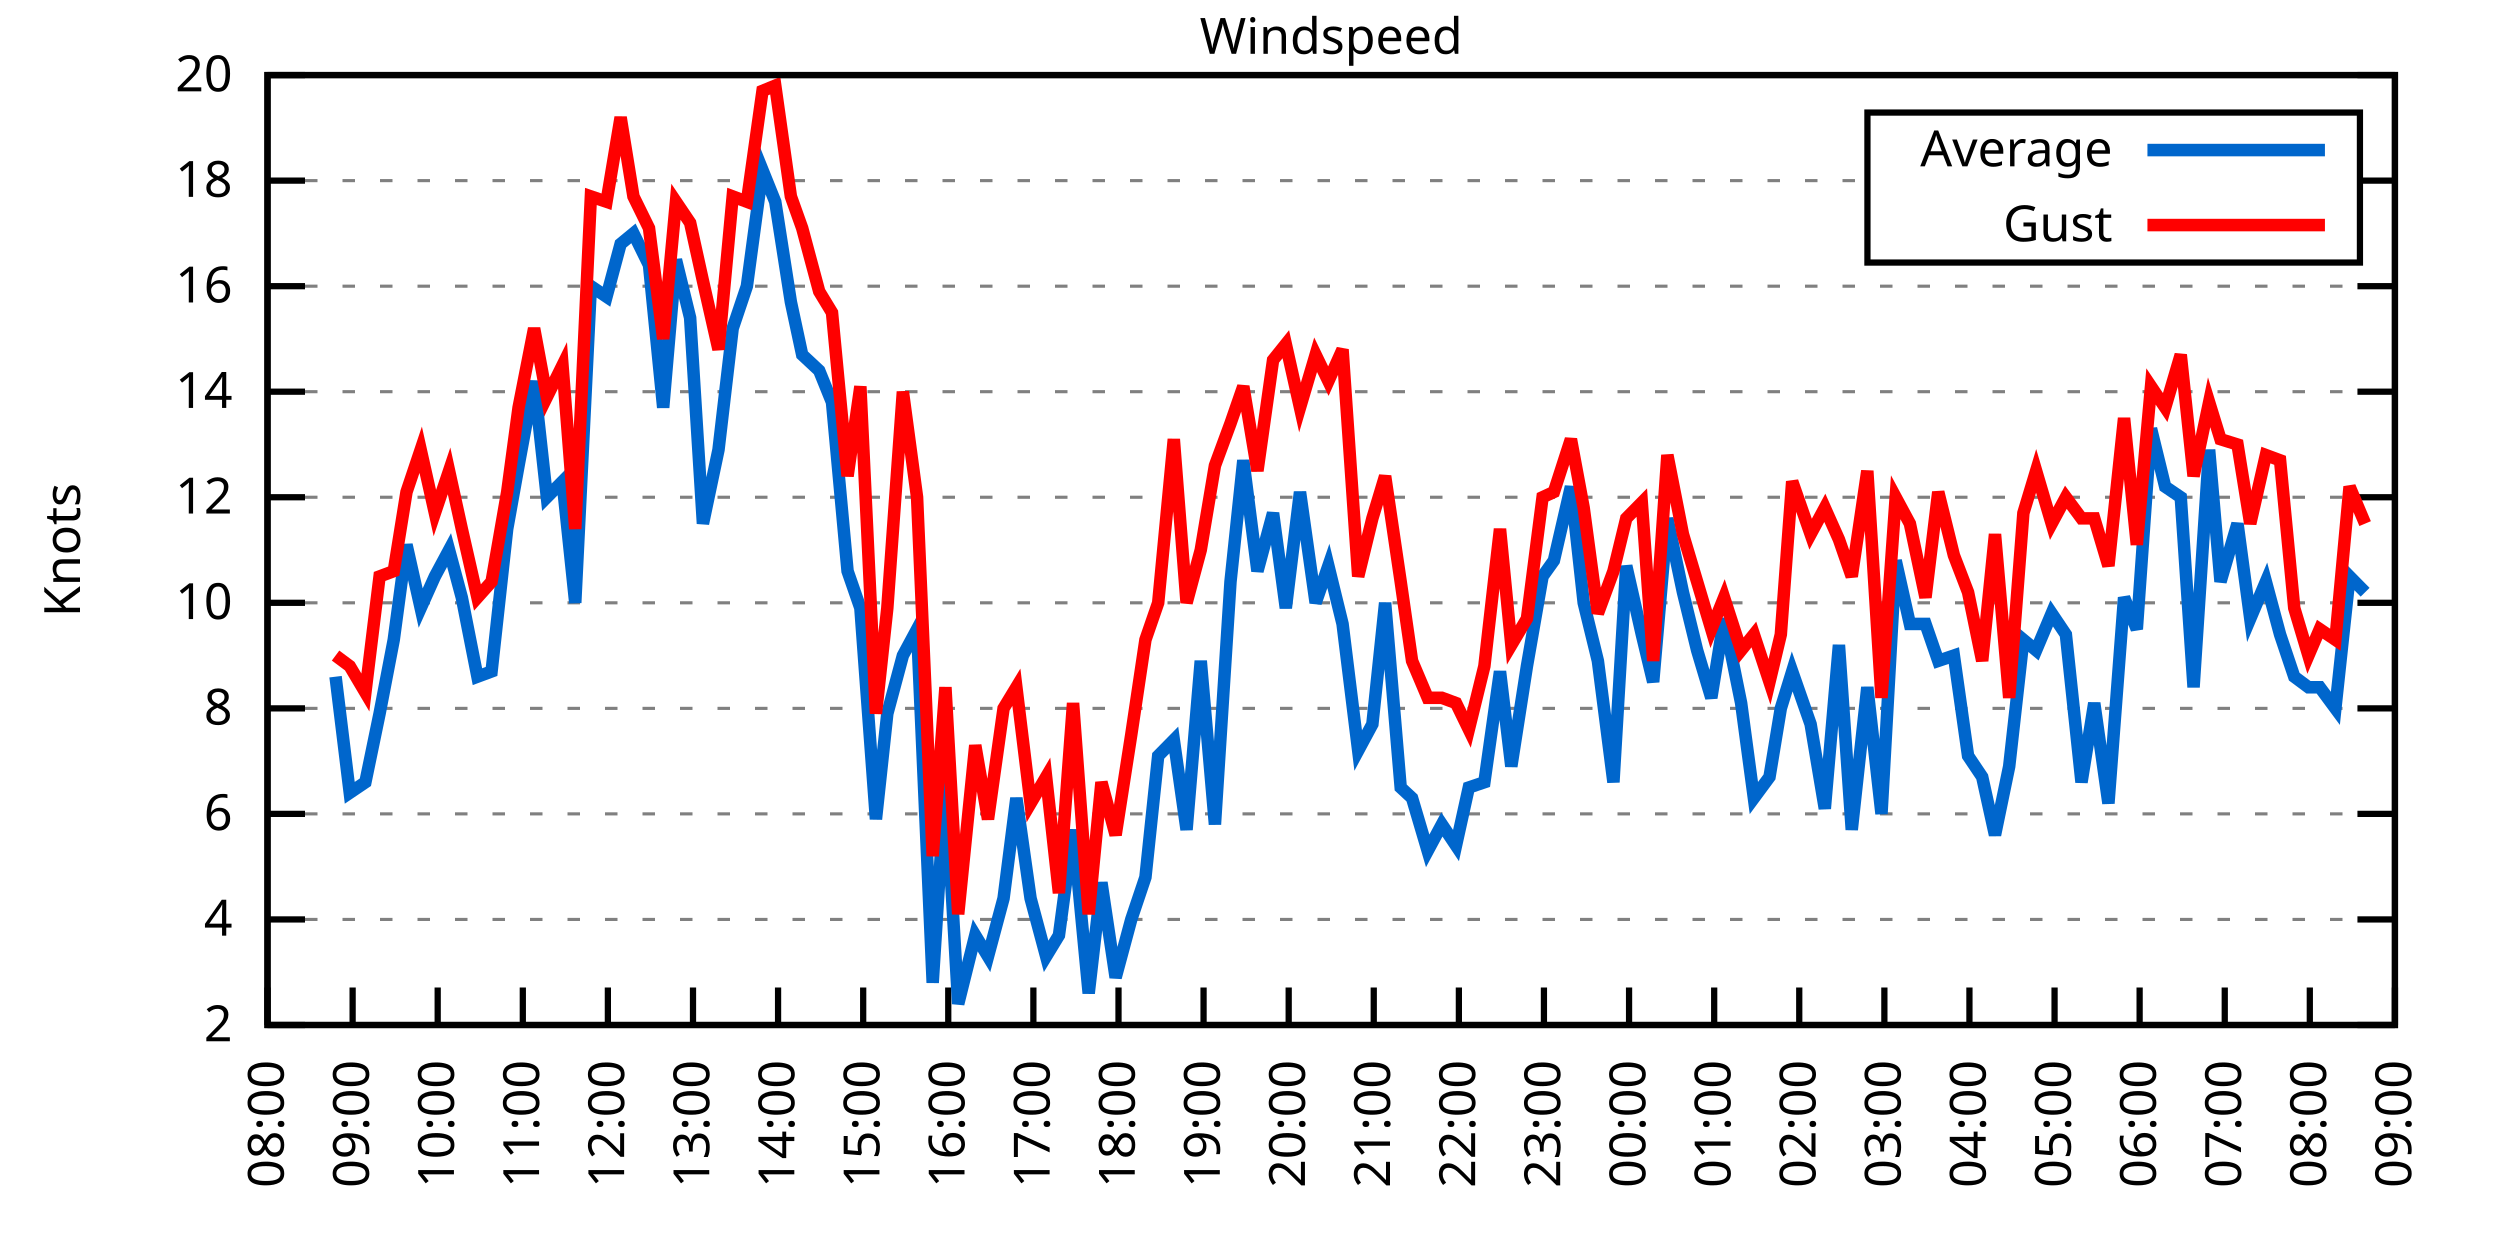
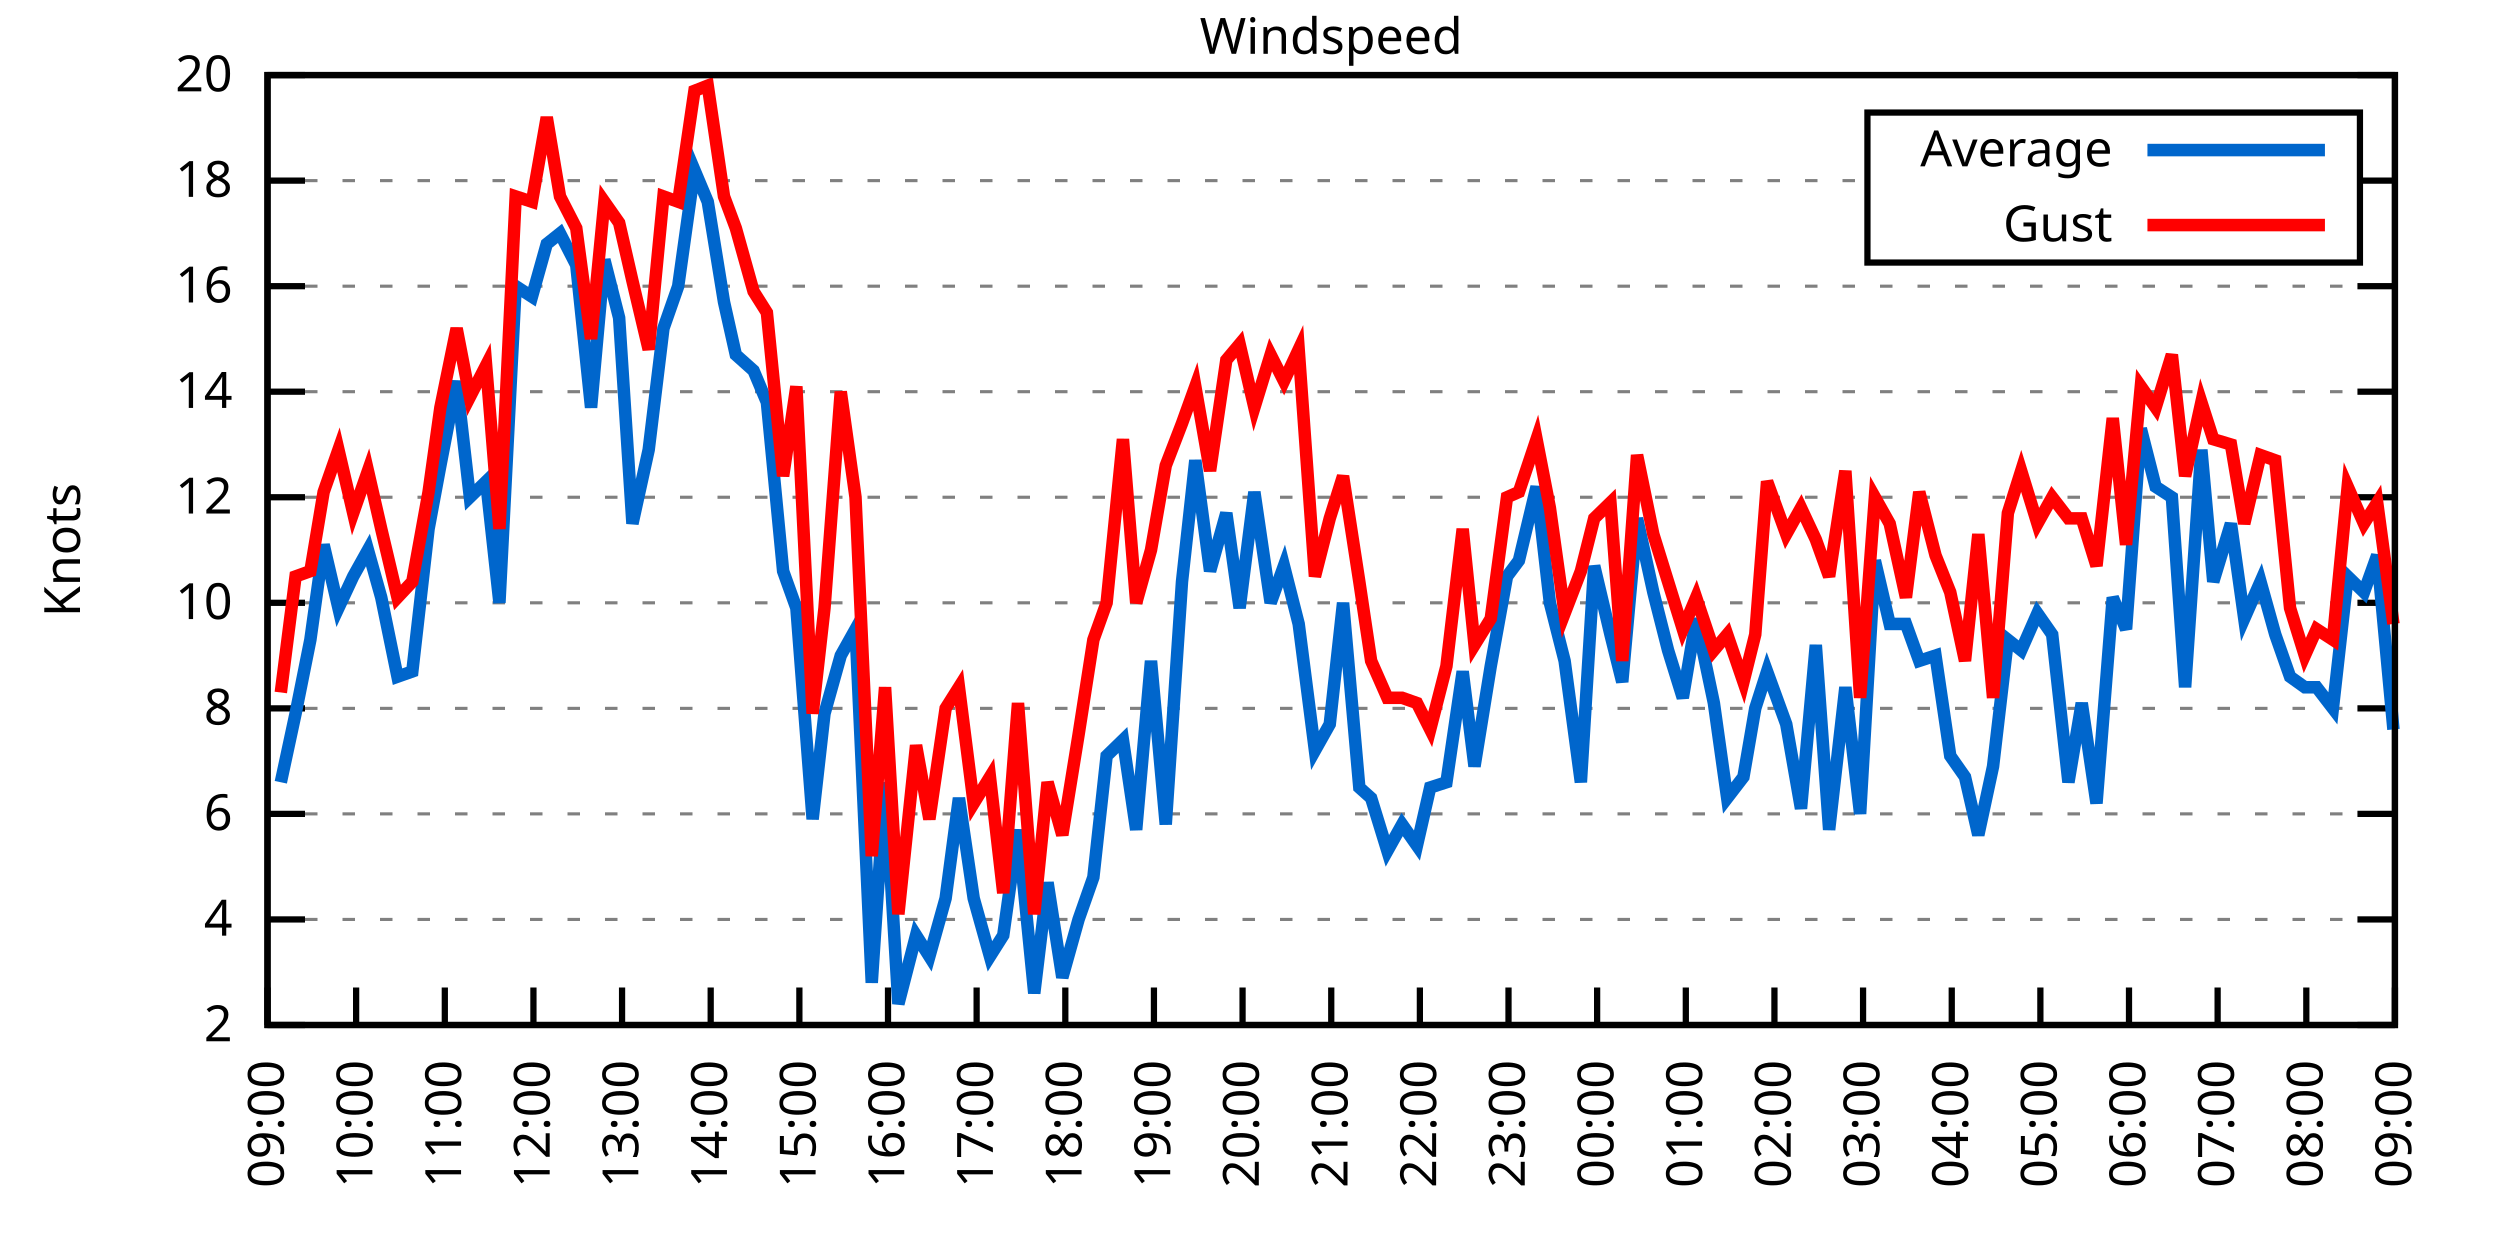
<svg xmlns="http://www.w3.org/2000/svg" xmlns:xlink="http://www.w3.org/1999/xlink" width="400" height="200" viewBox="0 0 400 200">
  <g id="gnuplot_canvas">
    <rect x="0" y="0" width="400" height="200" fill="none" />
    <defs>
      <circle id="gpDot" r="0.5" stroke-width="0.5" stroke="currentColor" />
      <path id="gpPt0" stroke-width="0.333" stroke="currentColor" d="M-1,0 h2 M0,-1 v2" />
      <path id="gpPt1" stroke-width="0.333" stroke="currentColor" d="M-1,-1 L1,1 M1,-1 L-1,1" />
      <path id="gpPt2" stroke-width="0.333" stroke="currentColor" d="M-1,0 L1,0 M0,-1 L0,1 M-1,-1 L1,1 M-1,1 L1,-1" />
      <rect id="gpPt3" stroke-width="0.333" stroke="currentColor" x="-1" y="-1" width="2" height="2" />
      <rect id="gpPt4" stroke-width="0.333" stroke="currentColor" fill="currentColor" x="-1" y="-1" width="2" height="2" />
      <circle id="gpPt5" stroke-width="0.333" stroke="currentColor" cx="0" cy="0" r="1" />
      <use xlink:href="#gpPt5" id="gpPt6" fill="currentColor" stroke="none" />
      <path id="gpPt7" stroke-width="0.333" stroke="currentColor" d="M0,-1.33 L-1.33,0.67 L1.33,0.67 z" />
      <use xlink:href="#gpPt7" id="gpPt8" fill="currentColor" stroke="none" />
      <use xlink:href="#gpPt7" id="gpPt9" stroke="currentColor" transform="rotate(180)" />
      <use xlink:href="#gpPt9" id="gpPt10" fill="currentColor" stroke="none" />
      <use xlink:href="#gpPt3" id="gpPt11" stroke="currentColor" transform="rotate(45)" />
      <use xlink:href="#gpPt11" id="gpPt12" fill="currentColor" stroke="none" />
      <path id="gpPt13" stroke-width="0.333" stroke="currentColor" d="M0,1.330 L1.265,0.411 L0.782,-1.067 L-0.782,-1.076 L-1.265,0.411 z" />
      <use xlink:href="#gpPt13" id="gpPt14" fill="currentColor" stroke="none" />
      <filter id="textbox" filterUnits="objectBoundingBox" x="0" y="0" height="1" width="1">
        <feFlood flood-color="white" flood-opacity="1" result="bgnd" />
        <feComposite in="SourceGraphic" in2="bgnd" operator="atop" />
      </filter>
      <filter id="greybox" filterUnits="objectBoundingBox" x="0" y="0" height="1" width="1">
        <feFlood flood-color="lightgrey" flood-opacity="1" result="grey" />
        <feComposite in="SourceGraphic" in2="grey" operator="atop" />
      </filter>
    </defs>
    <g fill="none" color="white" stroke="currentColor" stroke-width="1.00" stroke-linecap="butt" stroke-linejoin="miter">
</g>
    <g fill="none" color="black" stroke="currentColor" stroke-width="1.00" stroke-linecap="butt" stroke-linejoin="miter">
      <g stroke="none" shape-rendering="crispEdges">
        <polygon fill="rgb(255, 255, 255)" points="42.80,164.00 383.18,164.00 383.18,12.02 42.80,12.02 " />
      </g>
    </g>
    <g fill="none" color="black" stroke="currentColor" stroke-width="1.00" stroke-linecap="butt" stroke-linejoin="miter">
</g>
    <g fill="none" color="black" stroke="black" stroke-width="0.50" stroke-linecap="butt" stroke-linejoin="miter">
</g>
    <g fill="none" color="gray" stroke="currentColor" stroke-width="0.50" stroke-linecap="butt" stroke-linejoin="miter">
      <path stroke="gray" stroke-dasharray="2,4" class="gridline" d="M42.80,164.00 L383.19,164.00  " />
    </g>
    <g fill="none" color="gray" stroke="gray" stroke-width="1.00" stroke-linecap="butt" stroke-linejoin="miter">
</g>
    <g fill="none" color="black" stroke="currentColor" stroke-width="1.00" stroke-linecap="butt" stroke-linejoin="miter">
      <path stroke="black" d="M42.80,164.00 L48.80,164.00 M383.19,164.00 L377.19,164.00  " />
      <g transform="translate(37.20,166.60)" stroke="none" fill="black" font-family="Sans" font-size="8.00" text-anchor="end">
        <text>
          <tspan font-family="Sans"> 2</tspan>
        </text>
      </g>
    </g>
    <g fill="none" color="black" stroke="currentColor" stroke-width="1.00" stroke-linecap="butt" stroke-linejoin="miter">
</g>
    <g fill="none" color="black" stroke="black" stroke-width="0.50" stroke-linecap="butt" stroke-linejoin="miter">
</g>
    <g fill="none" color="gray" stroke="currentColor" stroke-width="0.50" stroke-linecap="butt" stroke-linejoin="miter">
      <path stroke="gray" stroke-dasharray="2,4" class="gridline" d="M42.80,147.11 L383.19,147.11  " />
    </g>
    <g fill="none" color="gray" stroke="gray" stroke-width="1.00" stroke-linecap="butt" stroke-linejoin="miter">
</g>
    <g fill="none" color="black" stroke="currentColor" stroke-width="1.00" stroke-linecap="butt" stroke-linejoin="miter">
      <path stroke="black" d="M42.80,147.11 L48.80,147.11 M383.19,147.11 L377.19,147.11  " />
      <g transform="translate(37.20,149.71)" stroke="none" fill="black" font-family="Sans" font-size="8.00" text-anchor="end">
        <text>
          <tspan font-family="Sans"> 4</tspan>
        </text>
      </g>
    </g>
    <g fill="none" color="black" stroke="currentColor" stroke-width="1.00" stroke-linecap="butt" stroke-linejoin="miter">
</g>
    <g fill="none" color="black" stroke="black" stroke-width="0.50" stroke-linecap="butt" stroke-linejoin="miter">
</g>
    <g fill="none" color="gray" stroke="currentColor" stroke-width="0.50" stroke-linecap="butt" stroke-linejoin="miter">
      <path stroke="gray" stroke-dasharray="2,4" class="gridline" d="M42.80,130.22 L383.19,130.22  " />
    </g>
    <g fill="none" color="gray" stroke="gray" stroke-width="1.00" stroke-linecap="butt" stroke-linejoin="miter">
</g>
    <g fill="none" color="black" stroke="currentColor" stroke-width="1.00" stroke-linecap="butt" stroke-linejoin="miter">
      <path stroke="black" d="M42.80,130.22 L48.80,130.22 M383.19,130.22 L377.19,130.22  " />
      <g transform="translate(37.20,132.82)" stroke="none" fill="black" font-family="Sans" font-size="8.00" text-anchor="end">
        <text>
          <tspan font-family="Sans"> 6</tspan>
        </text>
      </g>
    </g>
    <g fill="none" color="black" stroke="currentColor" stroke-width="1.00" stroke-linecap="butt" stroke-linejoin="miter">
</g>
    <g fill="none" color="black" stroke="black" stroke-width="0.50" stroke-linecap="butt" stroke-linejoin="miter">
</g>
    <g fill="none" color="gray" stroke="currentColor" stroke-width="0.50" stroke-linecap="butt" stroke-linejoin="miter">
      <path stroke="gray" stroke-dasharray="2,4" class="gridline" d="M42.80,113.34 L383.19,113.34  " />
    </g>
    <g fill="none" color="gray" stroke="gray" stroke-width="1.00" stroke-linecap="butt" stroke-linejoin="miter">
</g>
    <g fill="none" color="black" stroke="currentColor" stroke-width="1.00" stroke-linecap="butt" stroke-linejoin="miter">
      <path stroke="black" d="M42.80,113.34 L48.80,113.34 M383.19,113.34 L377.19,113.34  " />
      <g transform="translate(37.20,115.94)" stroke="none" fill="black" font-family="Sans" font-size="8.00" text-anchor="end">
        <text>
          <tspan font-family="Sans"> 8</tspan>
        </text>
      </g>
    </g>
    <g fill="none" color="black" stroke="currentColor" stroke-width="1.00" stroke-linecap="butt" stroke-linejoin="miter">
</g>
    <g fill="none" color="black" stroke="black" stroke-width="0.50" stroke-linecap="butt" stroke-linejoin="miter">
</g>
    <g fill="none" color="gray" stroke="currentColor" stroke-width="0.50" stroke-linecap="butt" stroke-linejoin="miter">
      <path stroke="gray" stroke-dasharray="2,4" class="gridline" d="M42.80,96.45 L383.19,96.45  " />
    </g>
    <g fill="none" color="gray" stroke="gray" stroke-width="1.00" stroke-linecap="butt" stroke-linejoin="miter">
</g>
    <g fill="none" color="black" stroke="currentColor" stroke-width="1.00" stroke-linecap="butt" stroke-linejoin="miter">
      <path stroke="black" d="M42.80,96.45 L48.80,96.45 M383.19,96.45 L377.19,96.45  " />
      <g transform="translate(37.20,99.05)" stroke="none" fill="black" font-family="Sans" font-size="8.00" text-anchor="end">
        <text>
          <tspan font-family="Sans"> 10</tspan>
        </text>
      </g>
    </g>
    <g fill="none" color="black" stroke="currentColor" stroke-width="1.00" stroke-linecap="butt" stroke-linejoin="miter">
</g>
    <g fill="none" color="black" stroke="black" stroke-width="0.50" stroke-linecap="butt" stroke-linejoin="miter">
</g>
    <g fill="none" color="gray" stroke="currentColor" stroke-width="0.50" stroke-linecap="butt" stroke-linejoin="miter">
      <path stroke="gray" stroke-dasharray="2,4" class="gridline" d="M42.80,79.56 L383.19,79.56  " />
    </g>
    <g fill="none" color="gray" stroke="gray" stroke-width="1.00" stroke-linecap="butt" stroke-linejoin="miter">
</g>
    <g fill="none" color="black" stroke="currentColor" stroke-width="1.00" stroke-linecap="butt" stroke-linejoin="miter">
      <path stroke="black" d="M42.80,79.56 L48.80,79.56 M383.19,79.56 L377.19,79.56  " />
      <g transform="translate(37.20,82.16)" stroke="none" fill="black" font-family="Sans" font-size="8.00" text-anchor="end">
        <text>
          <tspan font-family="Sans"> 12</tspan>
        </text>
      </g>
    </g>
    <g fill="none" color="black" stroke="currentColor" stroke-width="1.00" stroke-linecap="butt" stroke-linejoin="miter">
</g>
    <g fill="none" color="black" stroke="black" stroke-width="0.50" stroke-linecap="butt" stroke-linejoin="miter">
</g>
    <g fill="none" color="gray" stroke="currentColor" stroke-width="0.50" stroke-linecap="butt" stroke-linejoin="miter">
      <path stroke="gray" stroke-dasharray="2,4" class="gridline" d="M42.80,62.67 L383.19,62.67  " />
    </g>
    <g fill="none" color="gray" stroke="gray" stroke-width="1.00" stroke-linecap="butt" stroke-linejoin="miter">
</g>
    <g fill="none" color="black" stroke="currentColor" stroke-width="1.00" stroke-linecap="butt" stroke-linejoin="miter">
      <path stroke="black" d="M42.80,62.67 L48.80,62.67 M383.19,62.67 L377.19,62.67  " />
      <g transform="translate(37.20,65.27)" stroke="none" fill="black" font-family="Sans" font-size="8.00" text-anchor="end">
        <text>
          <tspan font-family="Sans"> 14</tspan>
        </text>
      </g>
    </g>
    <g fill="none" color="black" stroke="currentColor" stroke-width="1.00" stroke-linecap="butt" stroke-linejoin="miter">
</g>
    <g fill="none" color="black" stroke="black" stroke-width="0.50" stroke-linecap="butt" stroke-linejoin="miter">
</g>
    <g fill="none" color="gray" stroke="currentColor" stroke-width="0.50" stroke-linecap="butt" stroke-linejoin="miter">
      <path stroke="gray" stroke-dasharray="2,4" class="gridline" d="M42.80,45.79 L383.19,45.79  " />
    </g>
    <g fill="none" color="gray" stroke="gray" stroke-width="1.00" stroke-linecap="butt" stroke-linejoin="miter">
</g>
    <g fill="none" color="black" stroke="currentColor" stroke-width="1.00" stroke-linecap="butt" stroke-linejoin="miter">
      <path stroke="black" d="M42.80,45.79 L48.80,45.79 M383.19,45.79 L377.19,45.79  " />
      <g transform="translate(37.20,48.39)" stroke="none" fill="black" font-family="Sans" font-size="8.00" text-anchor="end">
        <text>
          <tspan font-family="Sans"> 16</tspan>
        </text>
      </g>
    </g>
    <g fill="none" color="black" stroke="currentColor" stroke-width="1.00" stroke-linecap="butt" stroke-linejoin="miter">
</g>
    <g fill="none" color="black" stroke="black" stroke-width="0.50" stroke-linecap="butt" stroke-linejoin="miter">
</g>
    <g fill="none" color="gray" stroke="currentColor" stroke-width="0.50" stroke-linecap="butt" stroke-linejoin="miter">
      <path stroke="gray" stroke-dasharray="2,4" class="gridline" d="M42.80,28.90 L298.79,28.90 M377.59,28.90 L383.19,28.90  " />
    </g>
    <g fill="none" color="gray" stroke="gray" stroke-width="1.00" stroke-linecap="butt" stroke-linejoin="miter">
</g>
    <g fill="none" color="black" stroke="currentColor" stroke-width="1.00" stroke-linecap="butt" stroke-linejoin="miter">
      <path stroke="black" d="M42.80,28.90 L48.80,28.90 M383.19,28.90 L377.19,28.90  " />
      <g transform="translate(37.20,31.50)" stroke="none" fill="black" font-family="Sans" font-size="8.00" text-anchor="end">
        <text>
          <tspan font-family="Sans"> 18</tspan>
        </text>
      </g>
    </g>
    <g fill="none" color="black" stroke="currentColor" stroke-width="1.00" stroke-linecap="butt" stroke-linejoin="miter">
</g>
    <g fill="none" color="black" stroke="black" stroke-width="0.50" stroke-linecap="butt" stroke-linejoin="miter">
</g>
    <g fill="none" color="gray" stroke="currentColor" stroke-width="0.50" stroke-linecap="butt" stroke-linejoin="miter">
      <path stroke="gray" stroke-dasharray="2,4" class="gridline" d="M42.80,12.01 L383.19,12.01  " />
    </g>
    <g fill="none" color="gray" stroke="gray" stroke-width="1.00" stroke-linecap="butt" stroke-linejoin="miter">
</g>
    <g fill="none" color="black" stroke="currentColor" stroke-width="1.00" stroke-linecap="butt" stroke-linejoin="miter">
      <path stroke="black" d="M42.80,12.01 L48.80,12.01 M383.19,12.01 L377.19,12.01  " />
      <g transform="translate(37.20,14.61)" stroke="none" fill="black" font-family="Sans" font-size="8.00" text-anchor="end">
        <text>
          <tspan font-family="Sans"> 20</tspan>
        </text>
      </g>
    </g>
    <g fill="none" color="black" stroke="currentColor" stroke-width="1.00" stroke-linecap="butt" stroke-linejoin="miter">
      <path stroke="black" d="M42.80,164.00 L42.80,158.00  " />
      <g transform="translate(45.40,169.60) rotate(270.00)" stroke="none" fill="black" font-family="Sans" font-size="8.00" text-anchor="end">
        <text>
-           <tspan font-family="Sans">08:00</tspan>
-         </text>
-       </g>
-     </g>
-     <g fill="none" color="black" stroke="currentColor" stroke-width="1.00" stroke-linecap="butt" stroke-linejoin="miter">
-       <path stroke="black" d="M56.42,164.00 L56.42,158.00  " />
-       <g transform="translate(59.02,169.60) rotate(270.00)" stroke="none" fill="black" font-family="Sans" font-size="8.00" text-anchor="end">
-         <text>
          <tspan font-family="Sans">09:00</tspan>
        </text>
      </g>
    </g>
    <g fill="none" color="black" stroke="currentColor" stroke-width="1.00" stroke-linecap="butt" stroke-linejoin="miter">
-       <path stroke="black" d="M70.03,164.00 L70.03,158.00  " />
-       <g transform="translate(72.63,169.60) rotate(270.00)" stroke="none" fill="black" font-family="Sans" font-size="8.00" text-anchor="end">
+       <path stroke="black" d="M56.98,164.00 L56.98,158.00  " />
+       <g transform="translate(59.58,169.60) rotate(270.00)" stroke="none" fill="black" font-family="Sans" font-size="8.00" text-anchor="end">
        <text>
          <tspan font-family="Sans">10:00</tspan>
        </text>
      </g>
    </g>
    <g fill="none" color="black" stroke="currentColor" stroke-width="1.00" stroke-linecap="butt" stroke-linejoin="miter">
-       <path stroke="black" d="M83.65,164.00 L83.65,158.00  " />
-       <g transform="translate(86.25,169.60) rotate(270.00)" stroke="none" fill="black" font-family="Sans" font-size="8.00" text-anchor="end">
+       <path stroke="black" d="M71.17,164.00 L71.17,158.00  " />
+       <g transform="translate(73.77,169.60) rotate(270.00)" stroke="none" fill="black" font-family="Sans" font-size="8.00" text-anchor="end">
        <text>
          <tspan font-family="Sans">11:00</tspan>
        </text>
      </g>
    </g>
    <g fill="none" color="black" stroke="currentColor" stroke-width="1.00" stroke-linecap="butt" stroke-linejoin="miter">
-       <path stroke="black" d="M97.26,164.00 L97.26,158.00  " />
-       <g transform="translate(99.86,169.60) rotate(270.00)" stroke="none" fill="black" font-family="Sans" font-size="8.00" text-anchor="end">
+       <path stroke="black" d="M85.35,164.00 L85.35,158.00  " />
+       <g transform="translate(87.95,169.60) rotate(270.00)" stroke="none" fill="black" font-family="Sans" font-size="8.00" text-anchor="end">
        <text>
          <tspan font-family="Sans">12:00</tspan>
        </text>
      </g>
    </g>
    <g fill="none" color="black" stroke="currentColor" stroke-width="1.00" stroke-linecap="butt" stroke-linejoin="miter">
-       <path stroke="black" d="M110.88,164.00 L110.88,158.00  " />
-       <g transform="translate(113.48,169.60) rotate(270.00)" stroke="none" fill="black" font-family="Sans" font-size="8.00" text-anchor="end">
+       <path stroke="black" d="M99.53,164.00 L99.53,158.00  " />
+       <g transform="translate(102.13,169.60) rotate(270.00)" stroke="none" fill="black" font-family="Sans" font-size="8.00" text-anchor="end">
        <text>
          <tspan font-family="Sans">13:00</tspan>
        </text>
      </g>
    </g>
    <g fill="none" color="black" stroke="currentColor" stroke-width="1.00" stroke-linecap="butt" stroke-linejoin="miter">
-       <path stroke="black" d="M124.49,164.00 L124.49,158.00  " />
-       <g transform="translate(127.09,169.60) rotate(270.00)" stroke="none" fill="black" font-family="Sans" font-size="8.00" text-anchor="end">
+       <path stroke="black" d="M113.71,164.00 L113.71,158.00  " />
+       <g transform="translate(116.31,169.60) rotate(270.00)" stroke="none" fill="black" font-family="Sans" font-size="8.00" text-anchor="end">
        <text>
          <tspan font-family="Sans">14:00</tspan>
        </text>
      </g>
    </g>
    <g fill="none" color="black" stroke="currentColor" stroke-width="1.00" stroke-linecap="butt" stroke-linejoin="miter">
-       <path stroke="black" d="M138.11,164.00 L138.11,158.00  " />
-       <g transform="translate(140.71,169.60) rotate(270.00)" stroke="none" fill="black" font-family="Sans" font-size="8.00" text-anchor="end">
+       <path stroke="black" d="M127.90,164.00 L127.90,158.00  " />
+       <g transform="translate(130.50,169.60) rotate(270.00)" stroke="none" fill="black" font-family="Sans" font-size="8.00" text-anchor="end">
        <text>
          <tspan font-family="Sans">15:00</tspan>
        </text>
      </g>
    </g>
    <g fill="none" color="black" stroke="currentColor" stroke-width="1.00" stroke-linecap="butt" stroke-linejoin="miter">
-       <path stroke="black" d="M151.72,164.00 L151.72,158.00  " />
-       <g transform="translate(154.32,169.60) rotate(270.00)" stroke="none" fill="black" font-family="Sans" font-size="8.00" text-anchor="end">
+       <path stroke="black" d="M142.08,164.00 L142.08,158.00  " />
+       <g transform="translate(144.68,169.60) rotate(270.00)" stroke="none" fill="black" font-family="Sans" font-size="8.00" text-anchor="end">
        <text>
          <tspan font-family="Sans">16:00</tspan>
        </text>
      </g>
    </g>
    <g fill="none" color="black" stroke="currentColor" stroke-width="1.00" stroke-linecap="butt" stroke-linejoin="miter">
-       <path stroke="black" d="M165.34,164.00 L165.34,158.00  " />
-       <g transform="translate(167.94,169.60) rotate(270.00)" stroke="none" fill="black" font-family="Sans" font-size="8.00" text-anchor="end">
+       <path stroke="black" d="M156.26,164.00 L156.26,158.00  " />
+       <g transform="translate(158.86,169.60) rotate(270.00)" stroke="none" fill="black" font-family="Sans" font-size="8.00" text-anchor="end">
        <text>
          <tspan font-family="Sans">17:00</tspan>
        </text>
      </g>
    </g>
    <g fill="none" color="black" stroke="currentColor" stroke-width="1.00" stroke-linecap="butt" stroke-linejoin="miter">
-       <path stroke="black" d="M178.96,164.00 L178.96,158.00  " />
-       <g transform="translate(181.56,169.60) rotate(270.00)" stroke="none" fill="black" font-family="Sans" font-size="8.00" text-anchor="end">
+       <path stroke="black" d="M170.45,164.00 L170.45,158.00  " />
+       <g transform="translate(173.05,169.60) rotate(270.00)" stroke="none" fill="black" font-family="Sans" font-size="8.00" text-anchor="end">
        <text>
          <tspan font-family="Sans">18:00</tspan>
        </text>
      </g>
    </g>
    <g fill="none" color="black" stroke="currentColor" stroke-width="1.00" stroke-linecap="butt" stroke-linejoin="miter">
-       <path stroke="black" d="M192.57,164.00 L192.57,158.00  " />
-       <g transform="translate(195.17,169.60) rotate(270.00)" stroke="none" fill="black" font-family="Sans" font-size="8.00" text-anchor="end">
+       <path stroke="black" d="M184.63,164.00 L184.63,158.00  " />
+       <g transform="translate(187.23,169.60) rotate(270.00)" stroke="none" fill="black" font-family="Sans" font-size="8.00" text-anchor="end">
        <text>
          <tspan font-family="Sans">19:00</tspan>
        </text>
      </g>
    </g>
    <g fill="none" color="black" stroke="currentColor" stroke-width="1.00" stroke-linecap="butt" stroke-linejoin="miter">
-       <path stroke="black" d="M206.19,164.00 L206.19,158.00  " />
-       <g transform="translate(208.79,169.60) rotate(270.00)" stroke="none" fill="black" font-family="Sans" font-size="8.00" text-anchor="end">
+       <path stroke="black" d="M198.81,164.00 L198.81,158.00  " />
+       <g transform="translate(201.41,169.60) rotate(270.00)" stroke="none" fill="black" font-family="Sans" font-size="8.00" text-anchor="end">
        <text>
          <tspan font-family="Sans">20:00</tspan>
        </text>
      </g>
    </g>
    <g fill="none" color="black" stroke="currentColor" stroke-width="1.00" stroke-linecap="butt" stroke-linejoin="miter">
-       <path stroke="black" d="M219.80,164.00 L219.80,158.00  " />
-       <g transform="translate(222.40,169.60) rotate(270.00)" stroke="none" fill="black" font-family="Sans" font-size="8.00" text-anchor="end">
+       <path stroke="black" d="M213.00,164.00 L213.00,158.00  " />
+       <g transform="translate(215.60,169.60) rotate(270.00)" stroke="none" fill="black" font-family="Sans" font-size="8.00" text-anchor="end">
        <text>
          <tspan font-family="Sans">21:00</tspan>
        </text>
      </g>
    </g>
    <g fill="none" color="black" stroke="currentColor" stroke-width="1.00" stroke-linecap="butt" stroke-linejoin="miter">
-       <path stroke="black" d="M233.42,164.00 L233.42,158.00  " />
-       <g transform="translate(236.02,169.60) rotate(270.00)" stroke="none" fill="black" font-family="Sans" font-size="8.00" text-anchor="end">
+       <path stroke="black" d="M227.18,164.00 L227.18,158.00  " />
+       <g transform="translate(229.78,169.60) rotate(270.00)" stroke="none" fill="black" font-family="Sans" font-size="8.00" text-anchor="end">
        <text>
          <tspan font-family="Sans">22:00</tspan>
        </text>
      </g>
    </g>
    <g fill="none" color="black" stroke="currentColor" stroke-width="1.00" stroke-linecap="butt" stroke-linejoin="miter">
-       <path stroke="black" d="M247.03,164.00 L247.03,158.00  " />
-       <g transform="translate(249.63,169.60) rotate(270.00)" stroke="none" fill="black" font-family="Sans" font-size="8.00" text-anchor="end">
+       <path stroke="black" d="M241.36,164.00 L241.36,158.00  " />
+       <g transform="translate(243.96,169.60) rotate(270.00)" stroke="none" fill="black" font-family="Sans" font-size="8.00" text-anchor="end">
        <text>
          <tspan font-family="Sans">23:00</tspan>
        </text>
      </g>
    </g>
    <g fill="none" color="black" stroke="currentColor" stroke-width="1.00" stroke-linecap="butt" stroke-linejoin="miter">
-       <path stroke="black" d="M260.65,164.00 L260.65,158.00  " />
-       <g transform="translate(263.25,169.60) rotate(270.00)" stroke="none" fill="black" font-family="Sans" font-size="8.00" text-anchor="end">
+       <path stroke="black" d="M255.54,164.00 L255.54,158.00  " />
+       <g transform="translate(258.14,169.60) rotate(270.00)" stroke="none" fill="black" font-family="Sans" font-size="8.00" text-anchor="end">
        <text>
          <tspan font-family="Sans">00:00</tspan>
        </text>
      </g>
    </g>
    <g fill="none" color="black" stroke="currentColor" stroke-width="1.00" stroke-linecap="butt" stroke-linejoin="miter">
-       <path stroke="black" d="M274.27,164.00 L274.27,158.00  " />
-       <g transform="translate(276.87,169.60) rotate(270.00)" stroke="none" fill="black" font-family="Sans" font-size="8.00" text-anchor="end">
+       <path stroke="black" d="M269.73,164.00 L269.73,158.00  " />
+       <g transform="translate(272.33,169.60) rotate(270.00)" stroke="none" fill="black" font-family="Sans" font-size="8.00" text-anchor="end">
        <text>
          <tspan font-family="Sans">01:00</tspan>
        </text>
      </g>
    </g>
    <g fill="none" color="black" stroke="currentColor" stroke-width="1.00" stroke-linecap="butt" stroke-linejoin="miter">
-       <path stroke="black" d="M287.88,164.00 L287.88,158.00  " />
-       <g transform="translate(290.48,169.60) rotate(270.00)" stroke="none" fill="black" font-family="Sans" font-size="8.00" text-anchor="end">
+       <path stroke="black" d="M283.91,164.00 L283.91,158.00  " />
+       <g transform="translate(286.51,169.60) rotate(270.00)" stroke="none" fill="black" font-family="Sans" font-size="8.00" text-anchor="end">
        <text>
          <tspan font-family="Sans">02:00</tspan>
        </text>
      </g>
    </g>
    <g fill="none" color="black" stroke="currentColor" stroke-width="1.00" stroke-linecap="butt" stroke-linejoin="miter">
-       <path stroke="black" d="M301.50,164.00 L301.50,158.00  " />
-       <g transform="translate(304.10,169.60) rotate(270.00)" stroke="none" fill="black" font-family="Sans" font-size="8.00" text-anchor="end">
+       <path stroke="black" d="M298.09,164.00 L298.09,158.00  " />
+       <g transform="translate(300.69,169.60) rotate(270.00)" stroke="none" fill="black" font-family="Sans" font-size="8.00" text-anchor="end">
        <text>
          <tspan font-family="Sans">03:00</tspan>
        </text>
      </g>
    </g>
    <g fill="none" color="black" stroke="currentColor" stroke-width="1.00" stroke-linecap="butt" stroke-linejoin="miter">
-       <path stroke="black" d="M315.11,164.00 L315.11,158.00  " />
-       <g transform="translate(317.71,169.60) rotate(270.00)" stroke="none" fill="black" font-family="Sans" font-size="8.00" text-anchor="end">
+       <path stroke="black" d="M312.28,164.00 L312.28,158.00  " />
+       <g transform="translate(314.88,169.60) rotate(270.00)" stroke="none" fill="black" font-family="Sans" font-size="8.00" text-anchor="end">
        <text>
          <tspan font-family="Sans">04:00</tspan>
        </text>
      </g>
    </g>
    <g fill="none" color="black" stroke="currentColor" stroke-width="1.00" stroke-linecap="butt" stroke-linejoin="miter">
-       <path stroke="black" d="M328.73,164.00 L328.73,158.00  " />
-       <g transform="translate(331.33,169.60) rotate(270.00)" stroke="none" fill="black" font-family="Sans" font-size="8.00" text-anchor="end">
+       <path stroke="black" d="M326.46,164.00 L326.46,158.00  " />
+       <g transform="translate(329.06,169.60) rotate(270.00)" stroke="none" fill="black" font-family="Sans" font-size="8.00" text-anchor="end">
        <text>
          <tspan font-family="Sans">05:00</tspan>
        </text>
      </g>
    </g>
    <g fill="none" color="black" stroke="currentColor" stroke-width="1.00" stroke-linecap="butt" stroke-linejoin="miter">
-       <path stroke="black" d="M342.34,164.00 L342.34,158.00  " />
-       <g transform="translate(344.94,169.60) rotate(270.00)" stroke="none" fill="black" font-family="Sans" font-size="8.00" text-anchor="end">
+       <path stroke="black" d="M340.64,164.00 L340.64,158.00  " />
+       <g transform="translate(343.24,169.60) rotate(270.00)" stroke="none" fill="black" font-family="Sans" font-size="8.00" text-anchor="end">
        <text>
          <tspan font-family="Sans">06:00</tspan>
        </text>
      </g>
    </g>
    <g fill="none" color="black" stroke="currentColor" stroke-width="1.00" stroke-linecap="butt" stroke-linejoin="miter">
-       <path stroke="black" d="M355.96,164.00 L355.96,158.00  " />
-       <g transform="translate(358.56,169.60) rotate(270.00)" stroke="none" fill="black" font-family="Sans" font-size="8.00" text-anchor="end">
+       <path stroke="black" d="M354.82,164.00 L354.82,158.00  " />
+       <g transform="translate(357.42,169.60) rotate(270.00)" stroke="none" fill="black" font-family="Sans" font-size="8.00" text-anchor="end">
        <text>
          <tspan font-family="Sans">07:00</tspan>
        </text>
      </g>
    </g>
    <g fill="none" color="black" stroke="currentColor" stroke-width="1.00" stroke-linecap="butt" stroke-linejoin="miter">
-       <path stroke="black" d="M369.57,164.00 L369.57,158.00  " />
-       <g transform="translate(372.17,169.60) rotate(270.00)" stroke="none" fill="black" font-family="Sans" font-size="8.00" text-anchor="end">
+       <path stroke="black" d="M369.01,164.00 L369.01,158.00  " />
+       <g transform="translate(371.61,169.60) rotate(270.00)" stroke="none" fill="black" font-family="Sans" font-size="8.00" text-anchor="end">
        <text>
          <tspan font-family="Sans">08:00</tspan>
        </text>
      </g>
    </g>
    <g fill="none" color="black" stroke="currentColor" stroke-width="1.00" stroke-linecap="butt" stroke-linejoin="miter">
      <path stroke="black" d="M383.19,164.00 L383.19,158.00  " />
      <g transform="translate(385.79,169.60) rotate(270.00)" stroke="none" fill="black" font-family="Sans" font-size="8.00" text-anchor="end">
        <text>
          <tspan font-family="Sans">09:00</tspan>
        </text>
      </g>
    </g>
    <g fill="none" color="black" stroke="currentColor" stroke-width="1.00" stroke-linecap="butt" stroke-linejoin="miter">
</g>
    <g fill="none" color="black" stroke="currentColor" stroke-width="1.00" stroke-linecap="butt" stroke-linejoin="miter">
      <path stroke="black" d="M42.80,12.01 L42.80,164.00 L383.19,164.00 L383.19,12.01 L42.80,12.01 Z  " />
    </g>
    <g fill="none" color="black" stroke="currentColor" stroke-width="1.00" stroke-linecap="butt" stroke-linejoin="miter">
</g>
    <g fill="none" color="black" stroke="currentColor" stroke-width="1.00" stroke-linecap="butt" stroke-linejoin="miter">
      <path stroke="black" d="M298.79,42.01 L298.79,18.01 L377.59,18.01 L377.59,42.01 L298.79,42.01 Z  " />
    </g>
    <g id="Windspeed_plot_1">
      <g fill="none" color="white" stroke="black" stroke-width="2.00" stroke-linecap="butt" stroke-linejoin="miter">
</g>
      <g fill="none" color="black" stroke="currentColor" stroke-width="2.00" stroke-linecap="butt" stroke-linejoin="miter">
        <g transform="translate(337.99,26.61)" stroke="none" fill="black" font-family="Sans" font-size="8.00" text-anchor="end">
          <text>
            <tspan font-family="Sans">Average</tspan>
          </text>
        </g>
      </g>
      <g fill="none" color="black" stroke="currentColor" stroke-width="2.00" stroke-linecap="butt" stroke-linejoin="miter">
-         <path stroke="rgb(  0, 102, 204)" d="M343.59,24.01 L371.99,24.01 M53.69,108.27 L55.96,126.85 L58.46,125.16 L60.73,114.18 L63.00,102.36 L65.04,87.16   L67.31,97.29 L69.58,92.23 L71.85,88.00 L73.89,95.60 L76.39,108.27 L78.65,107.43 L81.15,84.63 L82.97,74.49   L85.46,60.98 L87.50,79.56 L90.00,77.03 L92.04,96.45 L94.54,45.79 L97.04,47.47 L99.30,39.03 L101.35,37.34   L103.84,42.41 L106.11,65.21 L108.15,41.56 L110.42,50.85 L112.47,83.78 L114.96,71.96 L117.23,52.54 L119.50,45.79   L122.00,27.21 L124.04,32.28 L126.54,48.32 L128.35,56.76 L131.07,59.30 L133.12,64.36 L135.61,91.38 L137.66,97.29   L140.15,131.07 L141.97,114.18 L144.46,104.89 L146.73,100.67 L149.23,157.24 L151.27,125.16 L153.31,160.62 L156.04,149.65   L158.08,153.02 L160.57,143.73 L162.62,127.69 L164.89,143.73 L167.38,153.02 L169.43,149.65 L171.69,132.76 L174.19,158.93   L176.23,141.20 L178.50,156.40 L181.00,147.11 L183.27,140.36 L185.31,120.94 L187.81,118.40 L189.85,132.76 L192.12,105.74   L194.39,131.91 L196.88,93.07 L198.93,73.65 L201.19,91.38 L203.69,82.09 L205.73,97.29 L208.00,78.72 L210.50,96.45   L212.54,90.54 L214.81,99.83 L217.31,120.09 L219.58,115.87 L221.62,96.45 L224.11,126.00 L225.93,127.69 L228.43,136.14   L230.70,131.91 L232.96,135.29 L235.01,126.00 L237.50,125.16 L240.00,107.43 L241.81,122.62 L244.31,106.58 L246.81,92.23   L248.62,89.69 L251.35,77.87 L253.39,96.45 L255.66,105.74 L258.15,125.16 L260.20,90.54 L262.69,101.52 L264.51,109.11   L266.78,82.94 L269.27,94.76 L271.54,104.05 L273.81,111.65 L275.85,98.98 L278.58,112.49 L280.62,127.69 L283.12,124.31   L284.93,113.34 L286.75,107.43 L289.70,115.87 L291.97,129.38 L294.23,103.20 L296.28,132.76 L298.77,109.96 L301.04,130.22   L303.31,89.69 L305.58,99.83 L308.08,99.83 L310.12,105.74 L312.62,104.89 L314.89,120.94 L317.15,124.31 L319.20,133.60   L321.47,122.62 L323.74,102.36 L325.78,104.05 L328.27,98.14 L330.54,101.52 L333.04,125.16 L335.08,112.49 L337.35,128.54   L339.85,95.60 L341.89,100.67 L344.16,68.58 L346.43,77.87 L348.92,79.56 L350.97,109.96 L353.46,71.96 L355.28,93.07   L358.00,83.78 L360.04,98.98 L362.54,93.07 L364.81,101.52 L367.08,108.27 L369.35,109.96 L371.16,109.96 L373.66,113.34   L375.93,92.23 L378.42,94.76  " />
+         <path stroke="rgb(  0, 102, 204)" d="M343.59,24.01 L371.99,24.01 M44.93,125.16 L47.29,114.18 L49.66,102.36 L51.78,87.16 L54.15,97.29 L56.51,92.23   L58.87,88.00 L61.00,95.60 L63.60,108.27 L65.97,107.43 L68.57,84.63 L70.46,74.49 L73.06,60.98 L75.18,79.56   L77.78,77.03 L79.91,96.45 L82.51,45.79 L85.11,47.47 L87.48,39.03 L89.60,37.34 L92.20,42.41 L94.57,65.21   L96.70,41.56 L99.06,50.85 L101.19,83.78 L103.79,71.96 L106.15,52.54 L108.51,45.79 L111.11,27.21 L113.24,32.28   L115.84,48.32 L117.73,56.76 L120.57,59.30 L122.70,64.36 L125.30,91.38 L127.42,97.29 L130.02,131.07 L131.92,114.18   L134.52,104.89 L136.88,100.67 L139.48,157.24 L141.61,125.16 L143.74,160.62 L146.57,149.65 L148.70,153.02 L151.30,143.73   L153.43,127.69 L155.79,143.73 L158.39,153.02 L160.52,149.65 L162.88,132.76 L165.48,158.93 L167.61,141.20 L169.97,156.40   L172.57,147.11 L174.94,140.36 L177.06,120.94 L179.67,118.40 L181.79,132.76 L184.16,105.74 L186.52,131.91 L189.12,93.07   L191.25,73.65 L193.61,91.38 L196.21,82.09 L198.34,97.29 L200.70,78.72 L203.30,96.45 L205.43,90.54 L207.79,99.83   L210.39,120.09 L212.76,115.87 L214.89,96.45 L217.49,126.00 L219.38,127.69 L221.98,136.14 L224.34,131.91 L226.71,135.29   L228.83,126.00 L231.43,125.16 L234.03,107.43 L235.92,122.62 L238.52,106.58 L241.12,92.23 L243.02,89.69 L245.85,77.87   L247.98,96.45 L250.34,105.74 L252.94,125.16 L255.07,90.54 L257.67,101.52 L259.56,109.11 L261.93,82.94 L264.53,94.76   L266.89,104.05 L269.25,111.65 L271.38,98.98 L274.22,112.49 L276.35,127.69 L278.95,124.31 L280.84,113.34 L282.73,107.43   L285.80,115.87 L288.16,129.38 L290.53,103.20 L292.66,132.76 L295.26,109.96 L297.62,130.22 L299.98,89.69 L302.35,99.83   L304.95,99.83 L307.08,105.74 L309.68,104.89 L312.04,120.94 L314.40,124.31 L316.53,133.60 L318.89,122.62 L321.26,102.36   L323.39,104.05 L325.99,98.14 L328.35,101.52 L330.95,125.16 L333.08,112.49 L335.44,128.54 L338.04,95.60 L340.17,100.67   L342.53,68.58 L344.90,77.87 L347.50,79.56 L349.62,109.96 L352.22,71.96 L354.12,93.07 L356.95,83.78 L359.08,98.98   L361.68,93.07 L364.04,101.52 L366.41,108.27 L368.77,109.96 L370.66,109.96 L373.26,113.34 L375.63,92.23 L378.23,94.76   L380.35,88.85 L382.95,116.71  " />
      </g>
    </g>
    <g id="Windspeed_plot_2">
      <g fill="none" color="black" stroke="currentColor" stroke-width="2.00" stroke-linecap="butt" stroke-linejoin="miter">
        <g transform="translate(337.99,38.61)" stroke="none" fill="black" font-family="Sans" font-size="8.00" text-anchor="end">
          <text>
            <tspan font-family="Sans">Gust</tspan>
          </text>
        </g>
      </g>
      <g fill="none" color="black" stroke="currentColor" stroke-width="2.00" stroke-linecap="butt" stroke-linejoin="miter">
-         <path stroke="rgb(255,   0,   0)" d="M343.59,36.01 L371.99,36.01 M53.69,104.89 L55.96,106.58 L58.46,110.80 L60.73,92.23 L63.00,91.38 L65.04,78.72   L67.31,71.96 L69.58,82.09 L71.85,75.34 L73.89,84.63 L76.39,95.60 L78.65,93.07 L81.15,78.72 L82.97,65.21   L85.46,52.54 L87.50,63.52 L90.00,58.45 L92.04,84.63 L94.54,31.43 L97.04,32.28 L99.30,18.77 L101.35,31.43   L103.84,36.50 L106.11,54.23 L108.15,32.28 L110.42,35.65 L112.47,44.94 L114.96,55.92 L117.23,31.43 L119.50,32.28   L122.00,14.54 L124.04,13.70 L126.54,31.43 L128.35,36.50 L131.07,46.63 L133.12,50.01 L135.61,76.18 L137.66,61.83   L140.15,114.18 L141.97,97.29 L144.46,62.67 L146.73,79.56 L149.23,136.98 L151.27,109.96 L153.31,146.27 L156.04,119.25   L158.08,131.07 L160.57,113.34 L162.62,109.96 L164.89,128.54 L167.38,124.31 L169.43,142.89 L171.69,112.49 L174.19,146.27   L176.23,125.16 L178.50,133.60 L181.00,117.56 L183.27,102.36 L185.31,96.45 L187.81,70.27 L189.85,96.45 L192.12,88.00   L194.39,74.49 L196.88,67.74 L198.93,61.83 L201.19,75.34 L203.69,57.61 L205.73,55.07 L208.00,65.21 L210.50,56.76   L212.54,60.98 L214.81,55.92 L217.31,92.23 L219.58,82.94 L221.62,76.18 L224.11,93.07 L225.93,105.74 L228.43,111.65   L230.70,111.65 L232.96,112.49 L235.01,116.71 L237.50,106.58 L240.00,84.63 L241.81,103.20 L244.31,98.98 L246.81,79.56   L248.62,78.72 L251.35,70.27 L253.39,81.25 L255.66,98.14 L258.15,91.38 L260.20,82.94 L262.69,80.41 L264.51,105.74   L266.78,72.81 L269.27,85.47 L271.54,93.07 L273.81,100.67 L275.85,95.60 L278.58,104.05 L280.62,101.52 L283.12,109.11   L284.93,101.52 L286.75,77.03 L289.70,85.47 L291.97,81.25 L294.23,86.32 L296.28,92.23 L298.77,75.34 L301.04,111.65   L303.31,79.56 L305.58,83.78 L308.08,95.60 L310.12,78.72 L312.62,88.85 L314.89,94.76 L317.15,105.74 L319.20,85.47   L321.47,111.65 L323.74,82.09 L325.78,75.34 L328.27,83.78 L330.54,79.56 L333.04,82.94 L335.08,82.94 L337.35,90.54   L339.85,66.90 L341.89,87.16 L344.16,61.83 L346.43,65.21 L348.92,56.76 L350.97,76.18 L353.46,64.36 L355.28,70.27   L358.00,71.12 L360.04,83.78 L362.54,72.81 L364.81,73.65 L367.08,97.29 L369.35,104.89 L371.16,100.67 L373.66,102.36   L375.93,77.87 L378.42,83.78  " />
+         <path stroke="rgb(255,   0,   0)" d="M343.59,36.01 L371.99,36.01 M44.93,110.80 L47.29,92.23 L49.66,91.38 L51.78,78.72 L54.15,71.96 L56.51,82.09   L58.87,75.34 L61.00,84.63 L63.60,95.60 L65.97,93.07 L68.57,78.72 L70.46,65.21 L73.06,52.54 L75.18,63.52   L77.78,58.45 L79.91,84.63 L82.51,31.43 L85.11,32.28 L87.48,18.77 L89.60,31.43 L92.20,36.50 L94.57,54.23   L96.70,32.28 L99.06,35.65 L101.19,44.94 L103.79,55.92 L106.15,31.43 L108.51,32.28 L111.11,14.54 L113.24,13.70   L115.84,31.43 L117.73,36.50 L120.57,46.63 L122.70,50.01 L125.30,76.18 L127.42,61.83 L130.02,114.18 L131.92,97.29   L134.52,62.67 L136.88,79.56 L139.48,136.98 L141.61,109.96 L143.74,146.27 L146.57,119.25 L148.70,131.07 L151.30,113.34   L153.43,109.96 L155.79,128.54 L158.39,124.31 L160.52,142.89 L162.88,112.49 L165.48,146.27 L167.61,125.16 L169.97,133.60   L172.57,117.56 L174.94,102.36 L177.06,96.45 L179.67,70.27 L181.79,96.45 L184.16,88.00 L186.52,74.49 L189.12,67.74   L191.25,61.83 L193.61,75.34 L196.21,57.61 L198.34,55.07 L200.70,65.21 L203.30,56.76 L205.43,60.98 L207.79,55.92   L210.39,92.23 L212.76,82.94 L214.89,76.18 L217.49,93.07 L219.38,105.74 L221.98,111.65 L224.34,111.65 L226.71,112.49   L228.83,116.71 L231.43,106.58 L234.03,84.63 L235.92,103.20 L238.52,98.98 L241.12,79.56 L243.02,78.72 L245.85,70.27   L247.98,81.25 L250.34,98.14 L252.94,91.38 L255.07,82.94 L257.67,80.41 L259.56,105.74 L261.93,72.81 L264.53,85.47   L266.89,93.07 L269.25,100.67 L271.38,95.60 L274.22,104.05 L276.35,101.52 L278.95,109.11 L280.84,101.52 L282.73,77.03   L285.80,85.47 L288.16,81.25 L290.53,86.32 L292.66,92.23 L295.26,75.34 L297.62,111.65 L299.98,79.56 L302.35,83.78   L304.95,95.60 L307.08,78.72 L309.68,88.85 L312.04,94.76 L314.40,105.74 L316.53,85.47 L318.89,111.65 L321.26,82.09   L323.39,75.34 L325.99,83.78 L328.35,79.56 L330.95,82.94 L333.08,82.94 L335.44,90.54 L338.04,66.90 L340.17,87.16   L342.53,61.83 L344.90,65.21 L347.50,56.76 L349.62,76.18 L352.22,64.36 L354.12,70.27 L356.95,71.12 L359.08,83.78   L361.68,72.81 L364.04,73.65 L366.41,97.29 L368.77,104.89 L370.66,100.67 L373.26,102.36 L375.63,77.87 L378.23,83.78   L380.35,80.41 L382.95,99.83  " />
      </g>
    </g>
    <g fill="none" color="black" stroke="currentColor" stroke-width="2.00" stroke-linecap="butt" stroke-linejoin="miter">
</g>
    <g fill="none" color="black" stroke="black" stroke-width="1.00" stroke-linecap="butt" stroke-linejoin="miter">
</g>
    <g fill="none" color="black" stroke="currentColor" stroke-width="1.00" stroke-linecap="butt" stroke-linejoin="miter">
      <path stroke="black" d="M42.80,12.01 L42.80,164.00 L383.19,164.00 L383.19,12.01 L42.80,12.01 Z  " />
      <g transform="translate(12.80,88.01) rotate(270.00)" stroke="none" fill="black" font-family="Sans" font-size="8.00" text-anchor="middle">
        <text>
          <tspan font-family="Sans">Knots</tspan>
        </text>
      </g>
    </g>
    <g fill="none" color="black" stroke="currentColor" stroke-width="1.00" stroke-linecap="butt" stroke-linejoin="miter">
</g>
    <g fill="none" color="black" stroke="currentColor" stroke-width="1.00" stroke-linecap="butt" stroke-linejoin="miter">
      <g transform="translate(212.99,8.61)" stroke="none" fill="black" font-family="Sans" font-size="8.00" text-anchor="middle">
        <text>
          <tspan font-family="Sans">Windspeed</tspan>
        </text>
      </g>
    </g>
    <g fill="none" color="black" stroke="currentColor" stroke-width="1.00" stroke-linecap="butt" stroke-linejoin="miter">
</g>
  </g>
</svg>
